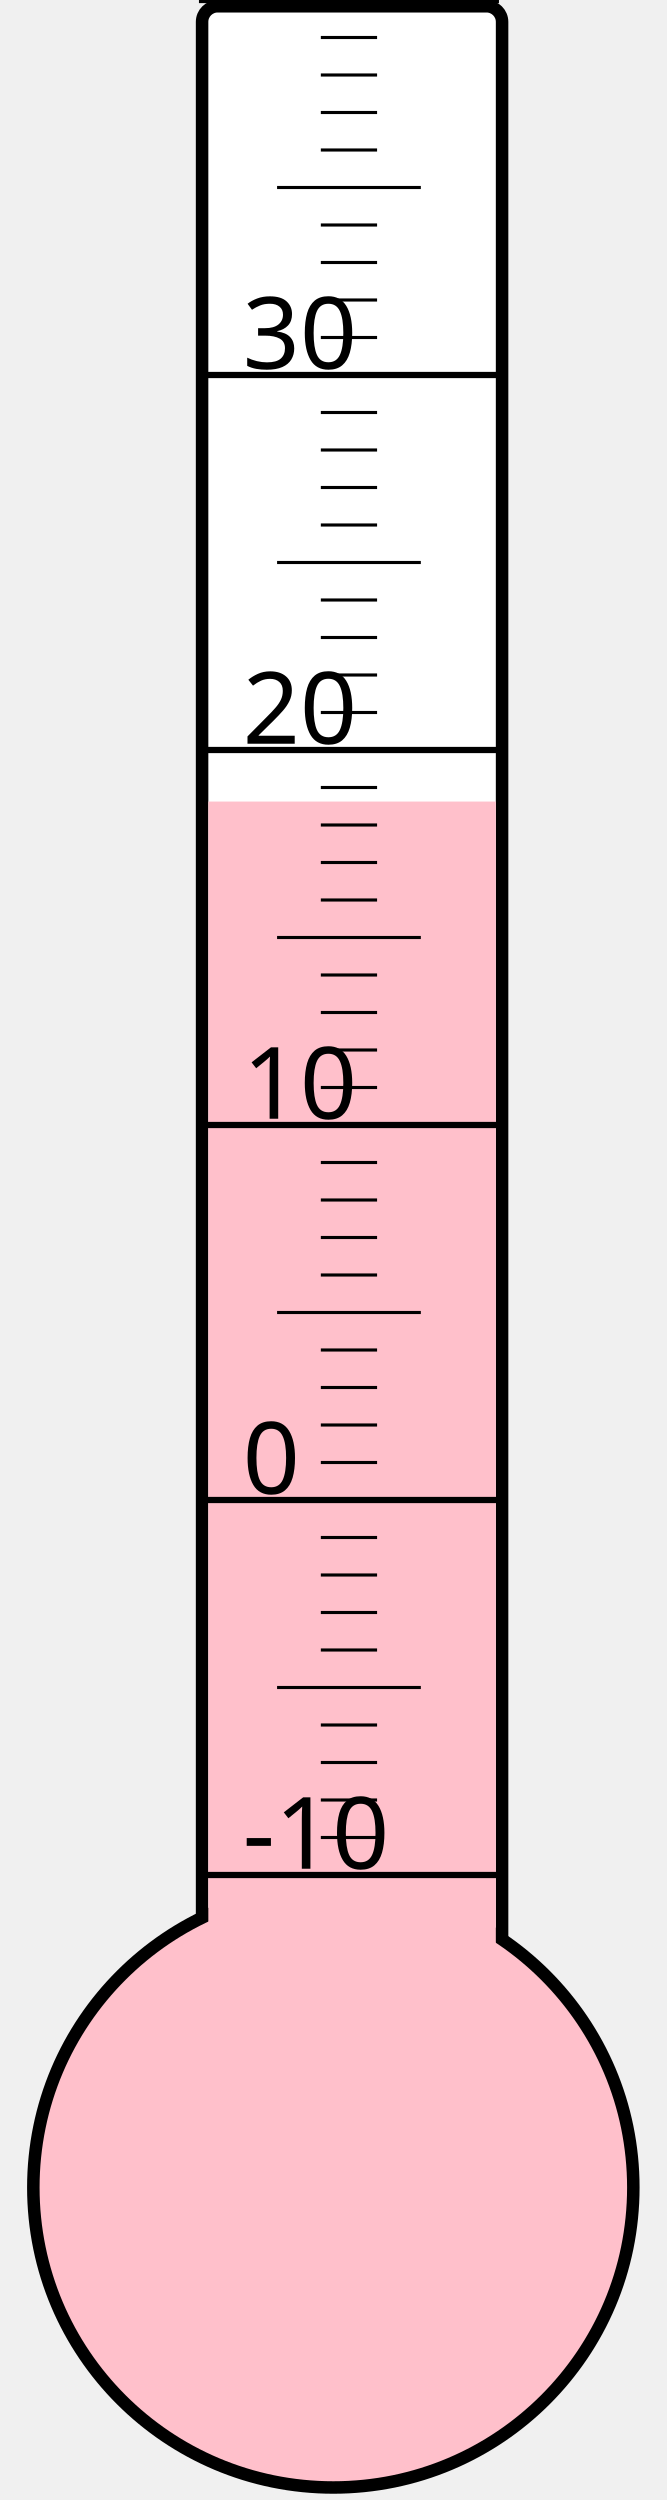
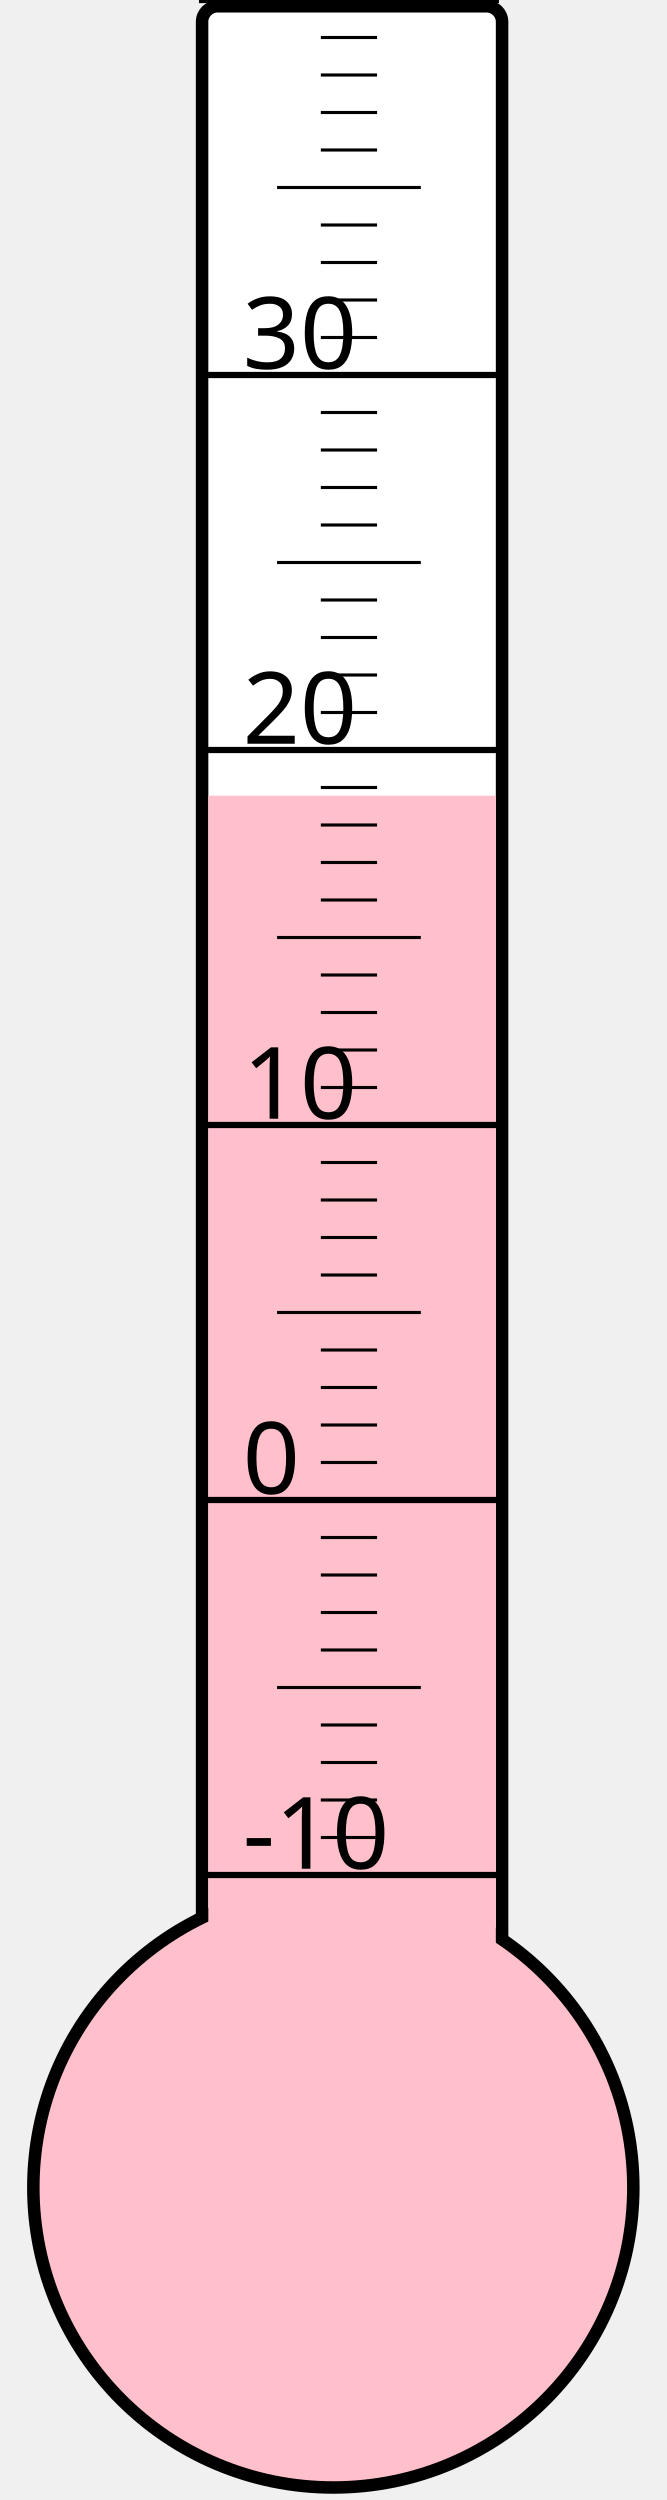
<svg xmlns="http://www.w3.org/2000/svg" width="40px" height="150px" viewBox="0 0 200 800">
  <rect width="200" height="800" x="0" y="0" style="fill: #ffffeb; fill-opacity: 0;" />
  <rect width="96" height="680" x="58" y="2" rx="5" ry="5" style="fill: white; fill-opacity: 1; stroke: black; stroke-width: 4;" />
  <circle cx="100" cy="700" r="96" style="fill: pink; stroke: black; stroke-width: 4;" />
-   <rect width="92" height="443.5" x="60" y="256.5" style="fill: pink; fill-opacity: 1; stroke-width: 0;" />
+   <rect width="92" height="445.375" x="60" y="254.625" style="fill: pink; fill-opacity: 1; stroke-width: 0;" />
  <text x="71" y="598" style="font-family: sans-serif; font-size: 24pt;">-10</text>
  <text x="71" y="478" style="font-family: sans-serif; font-size: 24pt;">0</text>
  <text x="71" y="358" style="font-family: sans-serif; font-size: 24pt;">10</text>
  <text x="71" y="238" style="font-family: sans-serif; font-size: 24pt;">20</text>
  <text x="71" y="118" style="font-family: sans-serif; font-size: 24pt;">30</text>
  <g style="stroke: black;">
    <line x1="57" y1="600" x2="153" y2="600" style="stroke-width: 2;" />
    <line x1="96" y1="588" x2="114" y2="588" style="stroke-width: 1;" />
    <line x1="96" y1="576" x2="114" y2="576" style="stroke-width: 1;" />
    <line x1="96" y1="564" x2="114" y2="564" style="stroke-width: 1;" />
    <line x1="96" y1="552" x2="114" y2="552" style="stroke-width: 1;" />
    <line x1="82" y1="540" x2="128" y2="540" style="stroke-width: 1;" />
    <line x1="96" y1="528" x2="114" y2="528" style="stroke-width: 1;" />
    <line x1="96" y1="516" x2="114" y2="516" style="stroke-width: 1;" />
    <line x1="96" y1="504" x2="114" y2="504" style="stroke-width: 1;" />
    <line x1="96" y1="492" x2="114" y2="492" style="stroke-width: 1;" />
    <line x1="57" y1="480" x2="153" y2="480" style="stroke-width: 2;" />
    <line x1="96" y1="468" x2="114" y2="468" style="stroke-width: 1;" />
    <line x1="96" y1="456" x2="114" y2="456" style="stroke-width: 1;" />
    <line x1="96" y1="444" x2="114" y2="444" style="stroke-width: 1;" />
    <line x1="96" y1="432" x2="114" y2="432" style="stroke-width: 1;" />
    <line x1="82" y1="420" x2="128" y2="420" style="stroke-width: 1;" />
    <line x1="96" y1="408" x2="114" y2="408" style="stroke-width: 1;" />
    <line x1="96" y1="396" x2="114" y2="396" style="stroke-width: 1;" />
    <line x1="96" y1="384" x2="114" y2="384" style="stroke-width: 1;" />
    <line x1="96" y1="372" x2="114" y2="372" style="stroke-width: 1;" />
    <line x1="57" y1="360" x2="153" y2="360" style="stroke-width: 2;" />
    <line x1="96" y1="348" x2="114" y2="348" style="stroke-width: 1;" />
    <line x1="96" y1="336" x2="114" y2="336" style="stroke-width: 1;" />
    <line x1="96" y1="324" x2="114" y2="324" style="stroke-width: 1;" />
    <line x1="96" y1="312" x2="114" y2="312" style="stroke-width: 1;" />
    <line x1="82" y1="300" x2="128" y2="300" style="stroke-width: 1;" />
    <line x1="96" y1="288" x2="114" y2="288" style="stroke-width: 1;" />
    <line x1="96" y1="276" x2="114" y2="276" style="stroke-width: 1;" />
    <line x1="96" y1="264" x2="114" y2="264" style="stroke-width: 1;" />
    <line x1="96" y1="252" x2="114" y2="252" style="stroke-width: 1;" />
    <line x1="57" y1="240" x2="153" y2="240" style="stroke-width: 2;" />
    <line x1="96" y1="228" x2="114" y2="228" style="stroke-width: 1;" />
    <line x1="96" y1="216" x2="114" y2="216" style="stroke-width: 1;" />
    <line x1="96" y1="204" x2="114" y2="204" style="stroke-width: 1;" />
    <line x1="96" y1="192" x2="114" y2="192" style="stroke-width: 1;" />
    <line x1="82" y1="180" x2="128" y2="180" style="stroke-width: 1;" />
    <line x1="96" y1="168" x2="114" y2="168" style="stroke-width: 1;" />
    <line x1="96" y1="156" x2="114" y2="156" style="stroke-width: 1;" />
    <line x1="96" y1="144" x2="114" y2="144" style="stroke-width: 1;" />
    <line x1="96" y1="132" x2="114" y2="132" style="stroke-width: 1;" />
    <line x1="57" y1="120" x2="153" y2="120" style="stroke-width: 2;" />
    <line x1="96" y1="108" x2="114" y2="108" style="stroke-width: 1;" />
    <line x1="96" y1="96" x2="114" y2="96" style="stroke-width: 1;" />
    <line x1="96" y1="84" x2="114" y2="84" style="stroke-width: 1;" />
    <line x1="96" y1="72" x2="114" y2="72" style="stroke-width: 1;" />
    <line x1="82" y1="60" x2="128" y2="60" style="stroke-width: 1;" />
    <line x1="96" y1="48" x2="114" y2="48" style="stroke-width: 1;" />
    <line x1="96" y1="36" x2="114" y2="36" style="stroke-width: 1;" />
    <line x1="96" y1="24" x2="114" y2="24" style="stroke-width: 1;" />
    <line x1="96" y1="12" x2="114" y2="12" style="stroke-width: 1;" />
    <line x1="57" y1="0" x2="153" y2="0" style="stroke-width: 2;" />
  </g>
</svg>
